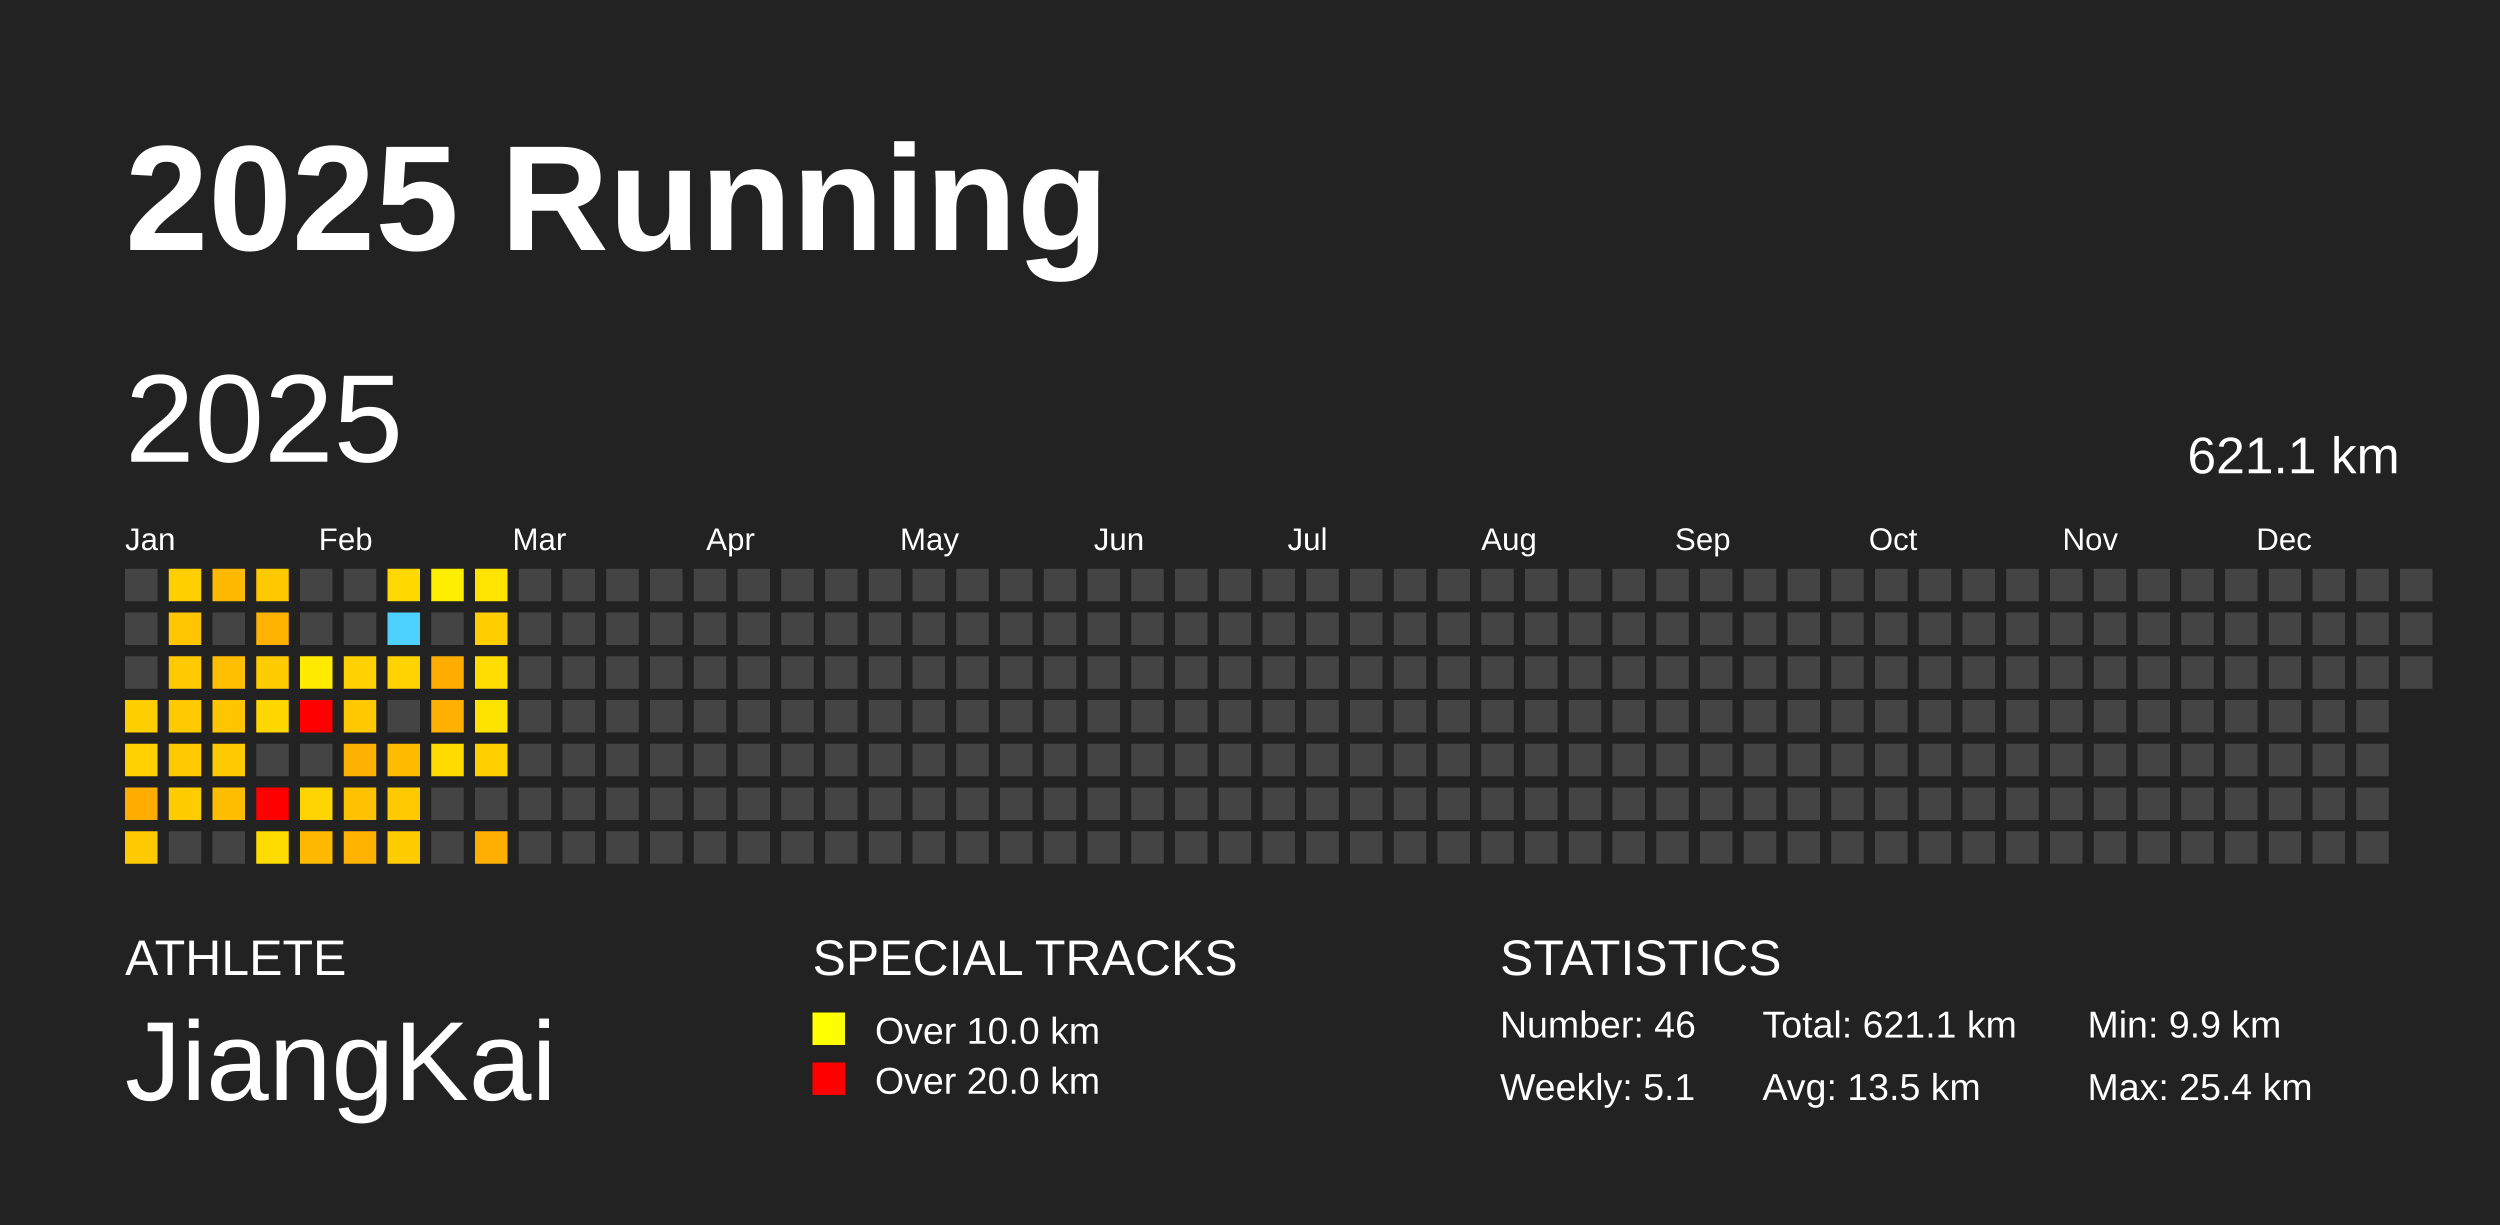
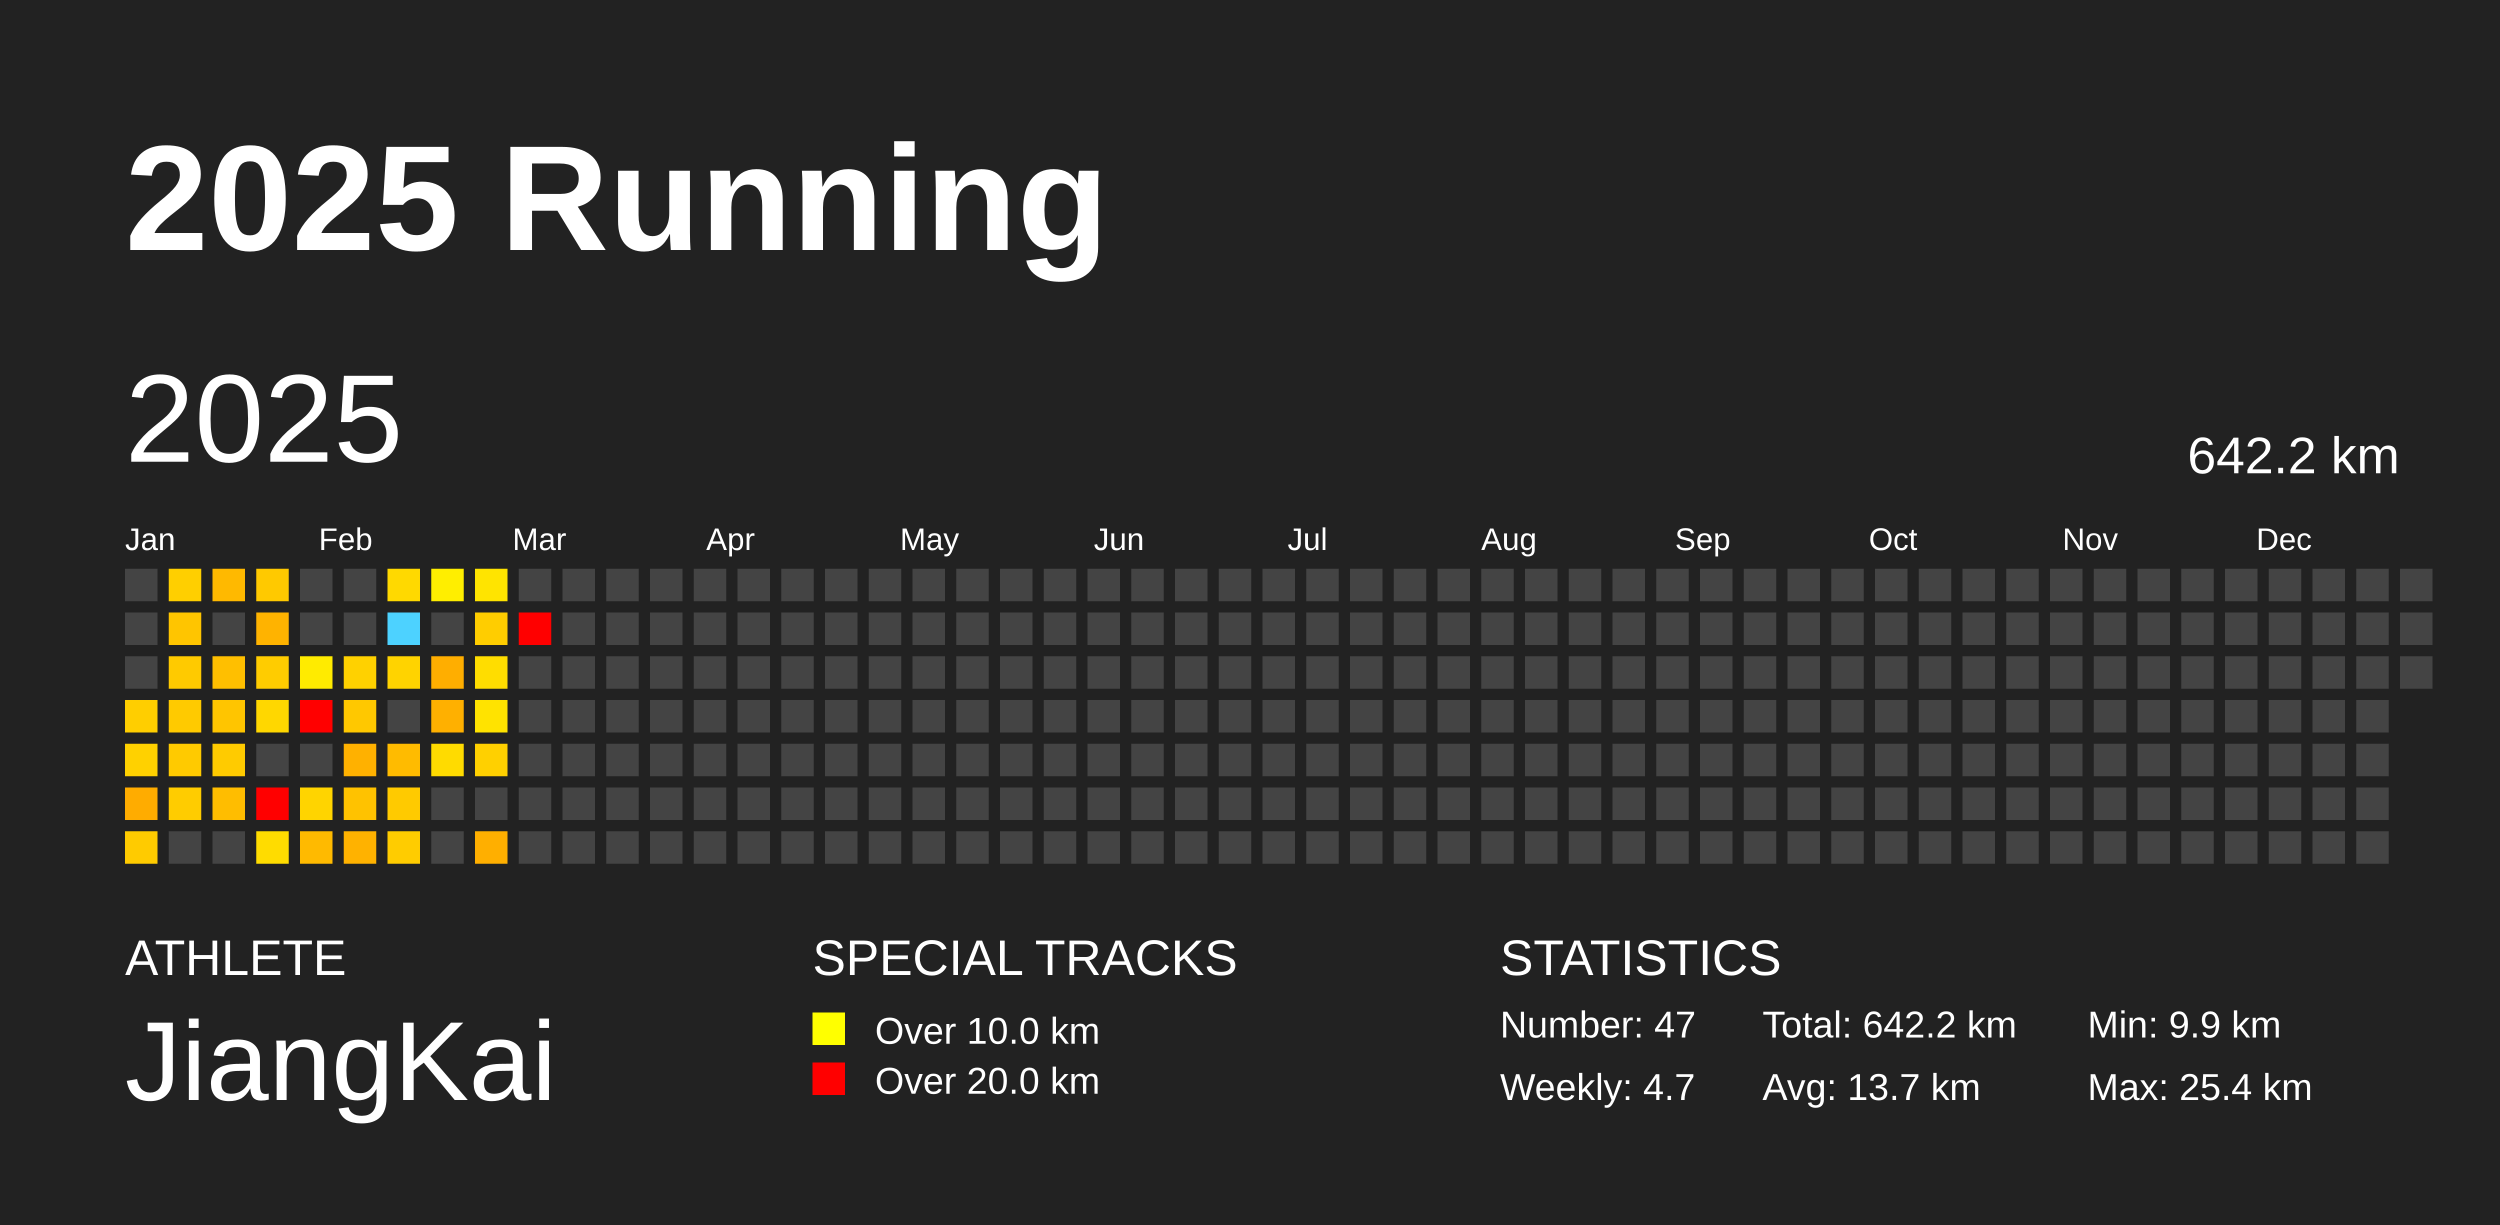
<svg xmlns="http://www.w3.org/2000/svg" baseProfile="full" height="98mm" version="1.1" viewBox="0,0,200,98" width="200mm">
  <defs />
  <rect fill="#222222" height="98" width="200" x="0" y="0" />
  <text fill="#FFFFFF" style="font-size:12px; font-family:Arial; font-weight:bold;" x="10" y="20">2025 Running</text>
  <text fill="#FFFFFF" style="font-size:4px; font-family:Arial" x="10" y="78">ATHLETE</text>
  <text fill="#FFFFFF" style="font-size:9px; font-family:Arial" x="10" y="88">JiangKai</text>
  <text fill="#FFFFFF" style="font-size:4px; font-family:Arial" x="65" y="78">SPECIAL TRACKS</text>
  <rect fill="yellow" height="2.6" width="2.6" x="65" y="81" />
  <text fill="#FFFFFF" style="font-size:3px; font-family:Arial" x="70" y="83.5">Over 10.0 km</text>
  <rect fill="red" height="2.6" width="2.6" x="65" y="85" />
  <text fill="#FFFFFF" style="font-size:3px; font-family:Arial" x="70" y="87.5">Over 20.0 km</text>
  <text fill="#FFFFFF" style="font-size:4px; font-family:Arial" x="120" y="78">STATISTICS</text>
-   <text fill="#FFFFFF" style="font-size:3px; font-family:Arial" x="120" y="83">Number: 46</text>
-   <text fill="#FFFFFF" style="font-size:3px; font-family:Arial" x="120" y="88">Weekly: 5.1</text>
-   <text fill="#FFFFFF" style="font-size:3px; font-family:Arial" x="141" y="83">Total: 621.1 km</text>
-   <text fill="#FFFFFF" style="font-size:3px; font-family:Arial" x="141" y="88">Avg: 13.5 km</text>
+   <text fill="#FFFFFF" style="font-size:3px; font-family:Arial" x="120" y="83">Number: 47</text>
+   <text fill="#FFFFFF" style="font-size:3px; font-family:Arial" x="120" y="88">Weekly: 4.7</text>
+   <text fill="#FFFFFF" style="font-size:3px; font-family:Arial" x="141" y="83">Total: 642.2 km</text>
+   <text fill="#FFFFFF" style="font-size:3px; font-family:Arial" x="141" y="88">Avg: 13.7 km</text>
  <text fill="#FFFFFF" style="font-size:3px; font-family:Arial" x="167" y="83">Min: 9.9 km</text>
  <text fill="#FFFFFF" style="font-size:3px; font-family:Arial" x="167" y="88">Max: 25.4 km</text>
  <text dominant-baseline="hanging" fill="#FFFFFF" style="font-size:10.0px; font-family:Arial;" x="10" y="30">2025</text>
-   <text dominant-baseline="hanging" fill="#FFFFFF" style="font-size:4.125px; font-family:Arial;" x="175" y="35">621.1 km</text>
+   <text dominant-baseline="hanging" fill="#FFFFFF" style="font-size:4.125px; font-family:Arial;" x="175" y="35">642.2 km</text>
  <text fill="#FFFFFF" style="font-size:2.5px; font-family:Arial" x="10.0" y="44">Jan</text>
  <text fill="#FFFFFF" style="font-size:2.5px; font-family:Arial" x="25.5" y="44">Feb</text>
  <text fill="#FFFFFF" style="font-size:2.5px; font-family:Arial" x="41.0" y="44">Mar</text>
  <text fill="#FFFFFF" style="font-size:2.5px; font-family:Arial" x="56.5" y="44">Apr</text>
  <text fill="#FFFFFF" style="font-size:2.5px; font-family:Arial" x="72.0" y="44">May</text>
  <text fill="#FFFFFF" style="font-size:2.5px; font-family:Arial" x="87.5" y="44">Jun</text>
  <text fill="#FFFFFF" style="font-size:2.5px; font-family:Arial" x="103.0" y="44">Jul</text>
  <text fill="#FFFFFF" style="font-size:2.5px; font-family:Arial" x="118.5" y="44">Aug</text>
  <text fill="#FFFFFF" style="font-size:2.5px; font-family:Arial" x="134.0" y="44">Sep</text>
  <text fill="#FFFFFF" style="font-size:2.5px; font-family:Arial" x="149.5" y="44">Oct</text>
  <text fill="#FFFFFF" style="font-size:2.5px; font-family:Arial" x="165.0" y="44">Nov</text>
  <text fill="#FFFFFF" style="font-size:2.5px; font-family:Arial" x="180.5" y="44">Dec</text>
  <rect fill="#444444" height="2.6" width="2.6" x="10.0" y="45.5" />
  <rect fill="#444444" height="2.6" width="2.6" x="10.0" y="49.0" />
  <rect fill="#444444" height="2.6" width="2.6" x="10.0" y="52.5" />
  <rect fill="#ffce00" height="2.6" width="2.6" x="10.0" y="56.0" />
  <rect fill="#ffd100" height="2.6" width="2.6" x="10.0" y="59.5" />
  <rect fill="#ffac00" height="2.6" width="2.6" x="10.0" y="63.0" />
  <rect fill="#ffcb00" height="2.6" width="2.6" x="10.0" y="66.5" />
  <rect fill="#ffcf00" height="2.6" width="2.6" x="13.5" y="45.5" />
  <rect fill="#ffc500" height="2.6" width="2.6" x="13.5" y="49.0" />
  <rect fill="#ffca00" height="2.6" width="2.6" x="13.5" y="52.5" />
  <rect fill="#ffca00" height="2.6" width="2.6" x="13.5" y="56.0" />
  <rect fill="#ffca00" height="2.6" width="2.6" x="13.5" y="59.5" />
  <rect fill="#ffcc00" height="2.6" width="2.6" x="13.5" y="63.0" />
  <rect fill="#444444" height="2.6" width="2.6" x="13.5" y="66.5" />
  <rect fill="#ffb900" height="2.6" width="2.6" x="17.0" y="45.5" />
  <rect fill="#444444" height="2.6" width="2.6" x="17.0" y="49.0" />
  <rect fill="#ffbf00" height="2.6" width="2.6" x="17.0" y="52.5" />
  <rect fill="#ffc500" height="2.6" width="2.6" x="17.0" y="56.0" />
  <rect fill="#ffcb00" height="2.6" width="2.6" x="17.0" y="59.5" />
  <rect fill="#ffbd00" height="2.6" width="2.6" x="17.0" y="63.0" />
  <rect fill="#444444" height="2.6" width="2.6" x="17.0" y="66.5" />
  <rect fill="#ffc900" height="2.6" width="2.6" x="20.5" y="45.5" />
  <rect fill="#ffb300" height="2.6" width="2.6" x="20.5" y="49.0" />
  <rect fill="#ffcc00" height="2.6" width="2.6" x="20.5" y="52.5" />
  <rect fill="#ffd700" height="2.6" width="2.6" x="20.5" y="56.0" />
  <rect fill="#444444" height="2.6" width="2.6" x="20.5" y="59.5" />
  <rect fill="red" height="2.6" width="2.6" x="20.5" y="63.0" />
  <rect fill="#ffdc00" height="2.6" width="2.6" x="20.5" y="66.5" />
  <rect fill="#444444" height="2.6" width="2.6" x="24.0" y="45.5" />
  <rect fill="#444444" height="2.6" width="2.6" x="24.0" y="49.0" />
  <rect fill="#ffeb00" height="2.6" width="2.6" x="24.0" y="52.5" />
  <rect fill="red" height="2.6" width="2.6" x="24.0" y="56.0" />
  <rect fill="#444444" height="2.6" width="2.6" x="24.0" y="59.5" />
  <rect fill="#ffd400" height="2.6" width="2.6" x="24.0" y="63.0" />
  <rect fill="#ffba00" height="2.6" width="2.6" x="24.0" y="66.5" />
  <rect fill="#444444" height="2.6" width="2.6" x="27.5" y="45.5" />
  <rect fill="#444444" height="2.6" width="2.6" x="27.5" y="49.0" />
  <rect fill="#ffd100" height="2.6" width="2.6" x="27.5" y="52.5" />
  <rect fill="#ffc800" height="2.6" width="2.6" x="27.5" y="56.0" />
  <rect fill="#ffb100" height="2.6" width="2.6" x="27.5" y="59.5" />
  <rect fill="#ffc200" height="2.6" width="2.6" x="27.5" y="63.0" />
  <rect fill="#ffb200" height="2.6" width="2.6" x="27.5" y="66.5" />
  <rect fill="#ffd900" height="2.6" width="2.6" x="31.0" y="45.5" />
  <rect fill="#4dd2ff" height="2.6" width="2.6" x="31.0" y="49.0" />
  <rect fill="#ffd300" height="2.6" width="2.6" x="31.0" y="52.5" />
  <rect fill="#444444" height="2.6" width="2.6" x="31.0" y="56.0" />
  <rect fill="#ffbb00" height="2.6" width="2.6" x="31.0" y="59.5" />
  <rect fill="#ffca00" height="2.6" width="2.6" x="31.0" y="63.0" />
  <rect fill="#ffcc00" height="2.6" width="2.6" x="31.0" y="66.5" />
  <rect fill="#ffee00" height="2.6" width="2.6" x="34.5" y="45.5" />
  <rect fill="#444444" height="2.6" width="2.6" x="34.5" y="49.0" />
  <rect fill="#ffae00" height="2.6" width="2.6" x="34.5" y="52.5" />
  <rect fill="#ffb000" height="2.6" width="2.6" x="34.5" y="56.0" />
  <rect fill="#ffdb00" height="2.6" width="2.6" x="34.5" y="59.5" />
  <rect fill="#444444" height="2.6" width="2.6" x="34.5" y="63.0" />
  <rect fill="#444444" height="2.6" width="2.6" x="34.5" y="66.5" />
  <rect fill="#ffe400" height="2.6" width="2.6" x="38.0" y="45.5" />
  <rect fill="#ffcd00" height="2.6" width="2.6" x="38.0" y="49.0" />
  <rect fill="#ffdd00" height="2.6" width="2.6" x="38.0" y="52.5" />
  <rect fill="#ffe300" height="2.6" width="2.6" x="38.0" y="56.0" />
  <rect fill="#ffd000" height="2.6" width="2.6" x="38.0" y="59.5" />
  <rect fill="#444444" height="2.6" width="2.6" x="38.0" y="63.0" />
  <rect fill="#ffaf00" height="2.6" width="2.6" x="38.0" y="66.5" />
  <rect fill="#444444" height="2.6" width="2.6" x="41.5" y="45.5" />
-   <rect fill="#444444" height="2.6" width="2.6" x="41.5" y="49.0" />
+   <rect fill="red" height="2.6" width="2.6" x="41.5" y="49.0" />
  <rect fill="#444444" height="2.6" width="2.6" x="41.5" y="52.5" />
  <rect fill="#444444" height="2.6" width="2.6" x="41.5" y="56.0" />
  <rect fill="#444444" height="2.6" width="2.6" x="41.5" y="59.5" />
  <rect fill="#444444" height="2.6" width="2.6" x="41.5" y="63.0" />
  <rect fill="#444444" height="2.6" width="2.6" x="41.5" y="66.5" />
  <rect fill="#444444" height="2.6" width="2.6" x="45.0" y="45.5" />
  <rect fill="#444444" height="2.6" width="2.6" x="45.0" y="49.0" />
  <rect fill="#444444" height="2.6" width="2.6" x="45.0" y="52.5" />
  <rect fill="#444444" height="2.6" width="2.6" x="45.0" y="56.0" />
  <rect fill="#444444" height="2.6" width="2.6" x="45.0" y="59.5" />
  <rect fill="#444444" height="2.6" width="2.6" x="45.0" y="63.0" />
  <rect fill="#444444" height="2.6" width="2.6" x="45.0" y="66.5" />
  <rect fill="#444444" height="2.6" width="2.6" x="48.5" y="45.5" />
  <rect fill="#444444" height="2.6" width="2.6" x="48.5" y="49.0" />
  <rect fill="#444444" height="2.6" width="2.6" x="48.5" y="52.5" />
  <rect fill="#444444" height="2.6" width="2.6" x="48.5" y="56.0" />
  <rect fill="#444444" height="2.6" width="2.6" x="48.5" y="59.5" />
  <rect fill="#444444" height="2.6" width="2.6" x="48.5" y="63.0" />
  <rect fill="#444444" height="2.6" width="2.6" x="48.5" y="66.5" />
  <rect fill="#444444" height="2.6" width="2.6" x="52.0" y="45.5" />
  <rect fill="#444444" height="2.6" width="2.6" x="52.0" y="49.0" />
  <rect fill="#444444" height="2.6" width="2.6" x="52.0" y="52.5" />
  <rect fill="#444444" height="2.6" width="2.6" x="52.0" y="56.0" />
  <rect fill="#444444" height="2.6" width="2.6" x="52.0" y="59.5" />
  <rect fill="#444444" height="2.6" width="2.6" x="52.0" y="63.0" />
  <rect fill="#444444" height="2.6" width="2.6" x="52.0" y="66.5" />
  <rect fill="#444444" height="2.6" width="2.6" x="55.5" y="45.5" />
  <rect fill="#444444" height="2.6" width="2.6" x="55.5" y="49.0" />
  <rect fill="#444444" height="2.6" width="2.6" x="55.5" y="52.5" />
  <rect fill="#444444" height="2.6" width="2.6" x="55.5" y="56.0" />
  <rect fill="#444444" height="2.6" width="2.6" x="55.5" y="59.5" />
  <rect fill="#444444" height="2.6" width="2.6" x="55.5" y="63.0" />
  <rect fill="#444444" height="2.6" width="2.6" x="55.5" y="66.5" />
  <rect fill="#444444" height="2.6" width="2.6" x="59.0" y="45.5" />
  <rect fill="#444444" height="2.6" width="2.6" x="59.0" y="49.0" />
  <rect fill="#444444" height="2.6" width="2.6" x="59.0" y="52.5" />
  <rect fill="#444444" height="2.6" width="2.6" x="59.0" y="56.0" />
  <rect fill="#444444" height="2.6" width="2.6" x="59.0" y="59.5" />
  <rect fill="#444444" height="2.6" width="2.6" x="59.0" y="63.0" />
  <rect fill="#444444" height="2.6" width="2.6" x="59.0" y="66.5" />
  <rect fill="#444444" height="2.6" width="2.6" x="62.5" y="45.5" />
  <rect fill="#444444" height="2.6" width="2.6" x="62.5" y="49.0" />
  <rect fill="#444444" height="2.6" width="2.6" x="62.5" y="52.5" />
  <rect fill="#444444" height="2.6" width="2.6" x="62.5" y="56.0" />
  <rect fill="#444444" height="2.6" width="2.6" x="62.5" y="59.5" />
  <rect fill="#444444" height="2.6" width="2.6" x="62.5" y="63.0" />
  <rect fill="#444444" height="2.6" width="2.6" x="62.5" y="66.5" />
  <rect fill="#444444" height="2.6" width="2.6" x="66.0" y="45.5" />
  <rect fill="#444444" height="2.6" width="2.6" x="66.0" y="49.0" />
  <rect fill="#444444" height="2.6" width="2.6" x="66.0" y="52.5" />
  <rect fill="#444444" height="2.6" width="2.6" x="66.0" y="56.0" />
  <rect fill="#444444" height="2.6" width="2.6" x="66.0" y="59.5" />
  <rect fill="#444444" height="2.6" width="2.6" x="66.0" y="63.0" />
  <rect fill="#444444" height="2.6" width="2.6" x="66.0" y="66.5" />
  <rect fill="#444444" height="2.6" width="2.6" x="69.5" y="45.5" />
  <rect fill="#444444" height="2.6" width="2.6" x="69.5" y="49.0" />
  <rect fill="#444444" height="2.6" width="2.6" x="69.5" y="52.5" />
  <rect fill="#444444" height="2.6" width="2.6" x="69.5" y="56.0" />
  <rect fill="#444444" height="2.6" width="2.6" x="69.5" y="59.5" />
  <rect fill="#444444" height="2.6" width="2.6" x="69.5" y="63.0" />
  <rect fill="#444444" height="2.6" width="2.6" x="69.5" y="66.5" />
  <rect fill="#444444" height="2.6" width="2.6" x="73.0" y="45.5" />
  <rect fill="#444444" height="2.6" width="2.6" x="73.0" y="49.0" />
  <rect fill="#444444" height="2.6" width="2.6" x="73.0" y="52.5" />
  <rect fill="#444444" height="2.6" width="2.6" x="73.0" y="56.0" />
  <rect fill="#444444" height="2.6" width="2.6" x="73.0" y="59.5" />
  <rect fill="#444444" height="2.6" width="2.6" x="73.0" y="63.0" />
  <rect fill="#444444" height="2.6" width="2.6" x="73.0" y="66.5" />
  <rect fill="#444444" height="2.6" width="2.6" x="76.5" y="45.5" />
  <rect fill="#444444" height="2.6" width="2.6" x="76.5" y="49.0" />
  <rect fill="#444444" height="2.6" width="2.6" x="76.5" y="52.5" />
  <rect fill="#444444" height="2.6" width="2.6" x="76.5" y="56.0" />
  <rect fill="#444444" height="2.6" width="2.6" x="76.5" y="59.5" />
  <rect fill="#444444" height="2.6" width="2.6" x="76.5" y="63.0" />
  <rect fill="#444444" height="2.6" width="2.6" x="76.5" y="66.5" />
  <rect fill="#444444" height="2.6" width="2.6" x="80.0" y="45.5" />
  <rect fill="#444444" height="2.6" width="2.6" x="80.0" y="49.0" />
  <rect fill="#444444" height="2.6" width="2.6" x="80.0" y="52.5" />
  <rect fill="#444444" height="2.6" width="2.6" x="80.0" y="56.0" />
  <rect fill="#444444" height="2.6" width="2.6" x="80.0" y="59.5" />
  <rect fill="#444444" height="2.6" width="2.6" x="80.0" y="63.0" />
  <rect fill="#444444" height="2.6" width="2.6" x="80.0" y="66.5" />
  <rect fill="#444444" height="2.6" width="2.6" x="83.5" y="45.5" />
  <rect fill="#444444" height="2.6" width="2.6" x="83.5" y="49.0" />
  <rect fill="#444444" height="2.6" width="2.6" x="83.5" y="52.5" />
  <rect fill="#444444" height="2.6" width="2.6" x="83.5" y="56.0" />
  <rect fill="#444444" height="2.6" width="2.6" x="83.5" y="59.5" />
  <rect fill="#444444" height="2.6" width="2.6" x="83.5" y="63.0" />
  <rect fill="#444444" height="2.6" width="2.6" x="83.5" y="66.5" />
  <rect fill="#444444" height="2.6" width="2.6" x="87.0" y="45.5" />
  <rect fill="#444444" height="2.6" width="2.6" x="87.0" y="49.0" />
  <rect fill="#444444" height="2.6" width="2.6" x="87.0" y="52.5" />
  <rect fill="#444444" height="2.6" width="2.6" x="87.0" y="56.0" />
  <rect fill="#444444" height="2.6" width="2.6" x="87.0" y="59.5" />
  <rect fill="#444444" height="2.6" width="2.6" x="87.0" y="63.0" />
  <rect fill="#444444" height="2.6" width="2.6" x="87.0" y="66.5" />
  <rect fill="#444444" height="2.6" width="2.6" x="90.5" y="45.5" />
  <rect fill="#444444" height="2.6" width="2.6" x="90.5" y="49.0" />
  <rect fill="#444444" height="2.6" width="2.6" x="90.5" y="52.5" />
  <rect fill="#444444" height="2.6" width="2.6" x="90.5" y="56.0" />
  <rect fill="#444444" height="2.6" width="2.6" x="90.5" y="59.5" />
  <rect fill="#444444" height="2.6" width="2.6" x="90.5" y="63.0" />
  <rect fill="#444444" height="2.6" width="2.6" x="90.5" y="66.5" />
  <rect fill="#444444" height="2.6" width="2.6" x="94.0" y="45.5" />
  <rect fill="#444444" height="2.6" width="2.6" x="94.0" y="49.0" />
  <rect fill="#444444" height="2.6" width="2.6" x="94.0" y="52.5" />
  <rect fill="#444444" height="2.6" width="2.6" x="94.0" y="56.0" />
  <rect fill="#444444" height="2.6" width="2.6" x="94.0" y="59.5" />
  <rect fill="#444444" height="2.6" width="2.6" x="94.0" y="63.0" />
  <rect fill="#444444" height="2.6" width="2.6" x="94.0" y="66.5" />
  <rect fill="#444444" height="2.6" width="2.6" x="97.5" y="45.5" />
  <rect fill="#444444" height="2.6" width="2.6" x="97.5" y="49.0" />
  <rect fill="#444444" height="2.6" width="2.6" x="97.5" y="52.5" />
  <rect fill="#444444" height="2.6" width="2.6" x="97.5" y="56.0" />
  <rect fill="#444444" height="2.6" width="2.6" x="97.5" y="59.5" />
  <rect fill="#444444" height="2.6" width="2.6" x="97.5" y="63.0" />
  <rect fill="#444444" height="2.6" width="2.6" x="97.5" y="66.5" />
  <rect fill="#444444" height="2.6" width="2.6" x="101.0" y="45.5" />
  <rect fill="#444444" height="2.6" width="2.6" x="101.0" y="49.0" />
  <rect fill="#444444" height="2.6" width="2.6" x="101.0" y="52.5" />
  <rect fill="#444444" height="2.6" width="2.6" x="101.0" y="56.0" />
  <rect fill="#444444" height="2.6" width="2.6" x="101.0" y="59.5" />
  <rect fill="#444444" height="2.6" width="2.6" x="101.0" y="63.0" />
  <rect fill="#444444" height="2.6" width="2.6" x="101.0" y="66.5" />
  <rect fill="#444444" height="2.6" width="2.6" x="104.5" y="45.5" />
  <rect fill="#444444" height="2.6" width="2.6" x="104.5" y="49.0" />
  <rect fill="#444444" height="2.6" width="2.6" x="104.5" y="52.5" />
  <rect fill="#444444" height="2.6" width="2.6" x="104.5" y="56.0" />
  <rect fill="#444444" height="2.6" width="2.6" x="104.5" y="59.5" />
  <rect fill="#444444" height="2.6" width="2.6" x="104.5" y="63.0" />
  <rect fill="#444444" height="2.6" width="2.6" x="104.5" y="66.5" />
  <rect fill="#444444" height="2.6" width="2.6" x="108.0" y="45.5" />
  <rect fill="#444444" height="2.6" width="2.6" x="108.0" y="49.0" />
  <rect fill="#444444" height="2.6" width="2.6" x="108.0" y="52.5" />
  <rect fill="#444444" height="2.6" width="2.6" x="108.0" y="56.0" />
  <rect fill="#444444" height="2.6" width="2.6" x="108.0" y="59.5" />
  <rect fill="#444444" height="2.6" width="2.6" x="108.0" y="63.0" />
  <rect fill="#444444" height="2.6" width="2.6" x="108.0" y="66.5" />
  <rect fill="#444444" height="2.6" width="2.6" x="111.5" y="45.5" />
  <rect fill="#444444" height="2.6" width="2.6" x="111.5" y="49.0" />
  <rect fill="#444444" height="2.6" width="2.6" x="111.5" y="52.5" />
  <rect fill="#444444" height="2.6" width="2.6" x="111.5" y="56.0" />
  <rect fill="#444444" height="2.6" width="2.6" x="111.5" y="59.5" />
  <rect fill="#444444" height="2.6" width="2.6" x="111.5" y="63.0" />
  <rect fill="#444444" height="2.6" width="2.6" x="111.5" y="66.5" />
  <rect fill="#444444" height="2.6" width="2.6" x="115.0" y="45.5" />
  <rect fill="#444444" height="2.6" width="2.6" x="115.0" y="49.0" />
  <rect fill="#444444" height="2.6" width="2.6" x="115.0" y="52.5" />
  <rect fill="#444444" height="2.6" width="2.6" x="115.0" y="56.0" />
  <rect fill="#444444" height="2.6" width="2.6" x="115.0" y="59.5" />
  <rect fill="#444444" height="2.6" width="2.6" x="115.0" y="63.0" />
  <rect fill="#444444" height="2.6" width="2.6" x="115.0" y="66.5" />
  <rect fill="#444444" height="2.6" width="2.6" x="118.5" y="45.5" />
  <rect fill="#444444" height="2.6" width="2.6" x="118.5" y="49.0" />
  <rect fill="#444444" height="2.6" width="2.6" x="118.5" y="52.5" />
  <rect fill="#444444" height="2.6" width="2.6" x="118.5" y="56.0" />
  <rect fill="#444444" height="2.6" width="2.6" x="118.5" y="59.5" />
  <rect fill="#444444" height="2.6" width="2.6" x="118.5" y="63.0" />
  <rect fill="#444444" height="2.6" width="2.6" x="118.5" y="66.5" />
  <rect fill="#444444" height="2.6" width="2.6" x="122.0" y="45.5" />
  <rect fill="#444444" height="2.6" width="2.6" x="122.0" y="49.0" />
  <rect fill="#444444" height="2.6" width="2.6" x="122.0" y="52.5" />
  <rect fill="#444444" height="2.6" width="2.6" x="122.0" y="56.0" />
  <rect fill="#444444" height="2.6" width="2.6" x="122.0" y="59.5" />
  <rect fill="#444444" height="2.6" width="2.6" x="122.0" y="63.0" />
  <rect fill="#444444" height="2.6" width="2.6" x="122.0" y="66.5" />
  <rect fill="#444444" height="2.6" width="2.6" x="125.5" y="45.5" />
  <rect fill="#444444" height="2.6" width="2.6" x="125.5" y="49.0" />
  <rect fill="#444444" height="2.6" width="2.6" x="125.5" y="52.5" />
  <rect fill="#444444" height="2.6" width="2.6" x="125.5" y="56.0" />
  <rect fill="#444444" height="2.6" width="2.6" x="125.5" y="59.5" />
  <rect fill="#444444" height="2.6" width="2.6" x="125.5" y="63.0" />
  <rect fill="#444444" height="2.6" width="2.6" x="125.5" y="66.5" />
  <rect fill="#444444" height="2.6" width="2.6" x="129.0" y="45.5" />
  <rect fill="#444444" height="2.6" width="2.6" x="129.0" y="49.0" />
  <rect fill="#444444" height="2.6" width="2.6" x="129.0" y="52.5" />
  <rect fill="#444444" height="2.6" width="2.6" x="129.0" y="56.0" />
  <rect fill="#444444" height="2.6" width="2.6" x="129.0" y="59.5" />
  <rect fill="#444444" height="2.6" width="2.6" x="129.0" y="63.0" />
  <rect fill="#444444" height="2.6" width="2.6" x="129.0" y="66.5" />
  <rect fill="#444444" height="2.6" width="2.6" x="132.5" y="45.5" />
  <rect fill="#444444" height="2.6" width="2.6" x="132.5" y="49.0" />
  <rect fill="#444444" height="2.6" width="2.6" x="132.5" y="52.5" />
  <rect fill="#444444" height="2.6" width="2.6" x="132.5" y="56.0" />
  <rect fill="#444444" height="2.6" width="2.6" x="132.5" y="59.5" />
  <rect fill="#444444" height="2.6" width="2.6" x="132.5" y="63.0" />
  <rect fill="#444444" height="2.6" width="2.6" x="132.5" y="66.5" />
  <rect fill="#444444" height="2.6" width="2.6" x="136.0" y="45.5" />
  <rect fill="#444444" height="2.6" width="2.6" x="136.0" y="49.0" />
  <rect fill="#444444" height="2.6" width="2.6" x="136.0" y="52.5" />
  <rect fill="#444444" height="2.6" width="2.6" x="136.0" y="56.0" />
  <rect fill="#444444" height="2.6" width="2.6" x="136.0" y="59.5" />
  <rect fill="#444444" height="2.6" width="2.6" x="136.0" y="63.0" />
  <rect fill="#444444" height="2.6" width="2.6" x="136.0" y="66.5" />
  <rect fill="#444444" height="2.6" width="2.6" x="139.5" y="45.5" />
  <rect fill="#444444" height="2.6" width="2.6" x="139.5" y="49.0" />
  <rect fill="#444444" height="2.6" width="2.6" x="139.5" y="52.5" />
  <rect fill="#444444" height="2.6" width="2.6" x="139.5" y="56.0" />
  <rect fill="#444444" height="2.6" width="2.6" x="139.5" y="59.5" />
  <rect fill="#444444" height="2.6" width="2.6" x="139.5" y="63.0" />
  <rect fill="#444444" height="2.6" width="2.6" x="139.5" y="66.5" />
  <rect fill="#444444" height="2.6" width="2.6" x="143.0" y="45.5" />
  <rect fill="#444444" height="2.6" width="2.6" x="143.0" y="49.0" />
  <rect fill="#444444" height="2.6" width="2.6" x="143.0" y="52.5" />
  <rect fill="#444444" height="2.6" width="2.6" x="143.0" y="56.0" />
  <rect fill="#444444" height="2.6" width="2.6" x="143.0" y="59.5" />
  <rect fill="#444444" height="2.6" width="2.6" x="143.0" y="63.0" />
  <rect fill="#444444" height="2.6" width="2.6" x="143.0" y="66.5" />
  <rect fill="#444444" height="2.6" width="2.6" x="146.5" y="45.5" />
  <rect fill="#444444" height="2.6" width="2.6" x="146.5" y="49.0" />
  <rect fill="#444444" height="2.6" width="2.6" x="146.5" y="52.5" />
  <rect fill="#444444" height="2.6" width="2.6" x="146.5" y="56.0" />
  <rect fill="#444444" height="2.6" width="2.6" x="146.5" y="59.5" />
  <rect fill="#444444" height="2.6" width="2.6" x="146.5" y="63.0" />
  <rect fill="#444444" height="2.6" width="2.6" x="146.5" y="66.5" />
  <rect fill="#444444" height="2.6" width="2.6" x="150.0" y="45.5" />
  <rect fill="#444444" height="2.6" width="2.6" x="150.0" y="49.0" />
  <rect fill="#444444" height="2.6" width="2.6" x="150.0" y="52.5" />
  <rect fill="#444444" height="2.6" width="2.6" x="150.0" y="56.0" />
  <rect fill="#444444" height="2.6" width="2.6" x="150.0" y="59.5" />
  <rect fill="#444444" height="2.6" width="2.6" x="150.0" y="63.0" />
  <rect fill="#444444" height="2.6" width="2.6" x="150.0" y="66.5" />
  <rect fill="#444444" height="2.6" width="2.6" x="153.5" y="45.5" />
  <rect fill="#444444" height="2.6" width="2.6" x="153.5" y="49.0" />
  <rect fill="#444444" height="2.6" width="2.6" x="153.5" y="52.5" />
  <rect fill="#444444" height="2.6" width="2.6" x="153.5" y="56.0" />
  <rect fill="#444444" height="2.6" width="2.6" x="153.5" y="59.5" />
  <rect fill="#444444" height="2.6" width="2.6" x="153.5" y="63.0" />
  <rect fill="#444444" height="2.6" width="2.6" x="153.5" y="66.5" />
  <rect fill="#444444" height="2.6" width="2.6" x="157.0" y="45.5" />
  <rect fill="#444444" height="2.6" width="2.6" x="157.0" y="49.0" />
  <rect fill="#444444" height="2.6" width="2.6" x="157.0" y="52.5" />
  <rect fill="#444444" height="2.6" width="2.6" x="157.0" y="56.0" />
  <rect fill="#444444" height="2.6" width="2.6" x="157.0" y="59.5" />
  <rect fill="#444444" height="2.6" width="2.6" x="157.0" y="63.0" />
  <rect fill="#444444" height="2.6" width="2.6" x="157.0" y="66.5" />
  <rect fill="#444444" height="2.6" width="2.6" x="160.5" y="45.5" />
  <rect fill="#444444" height="2.6" width="2.6" x="160.5" y="49.0" />
  <rect fill="#444444" height="2.6" width="2.6" x="160.5" y="52.5" />
  <rect fill="#444444" height="2.6" width="2.6" x="160.5" y="56.0" />
  <rect fill="#444444" height="2.6" width="2.6" x="160.5" y="59.5" />
  <rect fill="#444444" height="2.6" width="2.6" x="160.5" y="63.0" />
  <rect fill="#444444" height="2.6" width="2.6" x="160.5" y="66.5" />
  <rect fill="#444444" height="2.6" width="2.6" x="164.0" y="45.5" />
  <rect fill="#444444" height="2.6" width="2.6" x="164.0" y="49.0" />
  <rect fill="#444444" height="2.6" width="2.6" x="164.0" y="52.5" />
  <rect fill="#444444" height="2.6" width="2.6" x="164.0" y="56.0" />
  <rect fill="#444444" height="2.6" width="2.6" x="164.0" y="59.5" />
  <rect fill="#444444" height="2.6" width="2.6" x="164.0" y="63.0" />
  <rect fill="#444444" height="2.6" width="2.6" x="164.0" y="66.5" />
  <rect fill="#444444" height="2.6" width="2.6" x="167.5" y="45.5" />
  <rect fill="#444444" height="2.6" width="2.6" x="167.5" y="49.0" />
  <rect fill="#444444" height="2.6" width="2.6" x="167.5" y="52.5" />
  <rect fill="#444444" height="2.6" width="2.6" x="167.5" y="56.0" />
  <rect fill="#444444" height="2.6" width="2.6" x="167.5" y="59.5" />
  <rect fill="#444444" height="2.6" width="2.6" x="167.5" y="63.0" />
  <rect fill="#444444" height="2.6" width="2.6" x="167.5" y="66.5" />
  <rect fill="#444444" height="2.6" width="2.6" x="171.0" y="45.5" />
  <rect fill="#444444" height="2.6" width="2.6" x="171.0" y="49.0" />
  <rect fill="#444444" height="2.6" width="2.6" x="171.0" y="52.5" />
  <rect fill="#444444" height="2.6" width="2.6" x="171.0" y="56.0" />
  <rect fill="#444444" height="2.6" width="2.6" x="171.0" y="59.5" />
  <rect fill="#444444" height="2.6" width="2.6" x="171.0" y="63.0" />
  <rect fill="#444444" height="2.6" width="2.6" x="171.0" y="66.5" />
  <rect fill="#444444" height="2.6" width="2.6" x="174.5" y="45.5" />
  <rect fill="#444444" height="2.6" width="2.6" x="174.5" y="49.0" />
  <rect fill="#444444" height="2.6" width="2.6" x="174.5" y="52.5" />
  <rect fill="#444444" height="2.6" width="2.6" x="174.5" y="56.0" />
  <rect fill="#444444" height="2.6" width="2.6" x="174.5" y="59.5" />
  <rect fill="#444444" height="2.6" width="2.6" x="174.5" y="63.0" />
  <rect fill="#444444" height="2.6" width="2.6" x="174.5" y="66.5" />
  <rect fill="#444444" height="2.6" width="2.6" x="178.0" y="45.5" />
  <rect fill="#444444" height="2.6" width="2.6" x="178.0" y="49.0" />
  <rect fill="#444444" height="2.6" width="2.6" x="178.0" y="52.5" />
  <rect fill="#444444" height="2.6" width="2.6" x="178.0" y="56.0" />
  <rect fill="#444444" height="2.6" width="2.6" x="178.0" y="59.5" />
  <rect fill="#444444" height="2.6" width="2.6" x="178.0" y="63.0" />
  <rect fill="#444444" height="2.6" width="2.6" x="178.0" y="66.5" />
  <rect fill="#444444" height="2.6" width="2.6" x="181.5" y="45.5" />
  <rect fill="#444444" height="2.6" width="2.6" x="181.5" y="49.0" />
  <rect fill="#444444" height="2.6" width="2.6" x="181.5" y="52.5" />
  <rect fill="#444444" height="2.6" width="2.6" x="181.5" y="56.0" />
  <rect fill="#444444" height="2.6" width="2.6" x="181.5" y="59.5" />
  <rect fill="#444444" height="2.6" width="2.6" x="181.5" y="63.0" />
  <rect fill="#444444" height="2.6" width="2.6" x="181.5" y="66.5" />
  <rect fill="#444444" height="2.6" width="2.6" x="185.0" y="45.5" />
  <rect fill="#444444" height="2.6" width="2.6" x="185.0" y="49.0" />
  <rect fill="#444444" height="2.6" width="2.6" x="185.0" y="52.5" />
  <rect fill="#444444" height="2.6" width="2.6" x="185.0" y="56.0" />
  <rect fill="#444444" height="2.6" width="2.6" x="185.0" y="59.5" />
  <rect fill="#444444" height="2.6" width="2.6" x="185.0" y="63.0" />
  <rect fill="#444444" height="2.6" width="2.6" x="185.0" y="66.5" />
  <rect fill="#444444" height="2.6" width="2.6" x="188.5" y="45.5" />
  <rect fill="#444444" height="2.6" width="2.6" x="188.5" y="49.0" />
  <rect fill="#444444" height="2.6" width="2.6" x="188.5" y="52.5" />
  <rect fill="#444444" height="2.6" width="2.6" x="188.5" y="56.0" />
  <rect fill="#444444" height="2.6" width="2.6" x="188.5" y="59.5" />
  <rect fill="#444444" height="2.6" width="2.6" x="188.5" y="63.0" />
  <rect fill="#444444" height="2.6" width="2.6" x="188.5" y="66.5" />
  <rect fill="#444444" height="2.6" width="2.6" x="192.0" y="45.5" />
  <rect fill="#444444" height="2.6" width="2.6" x="192.0" y="49.0" />
  <rect fill="#444444" height="2.6" width="2.6" x="192.0" y="52.5" />
</svg>
